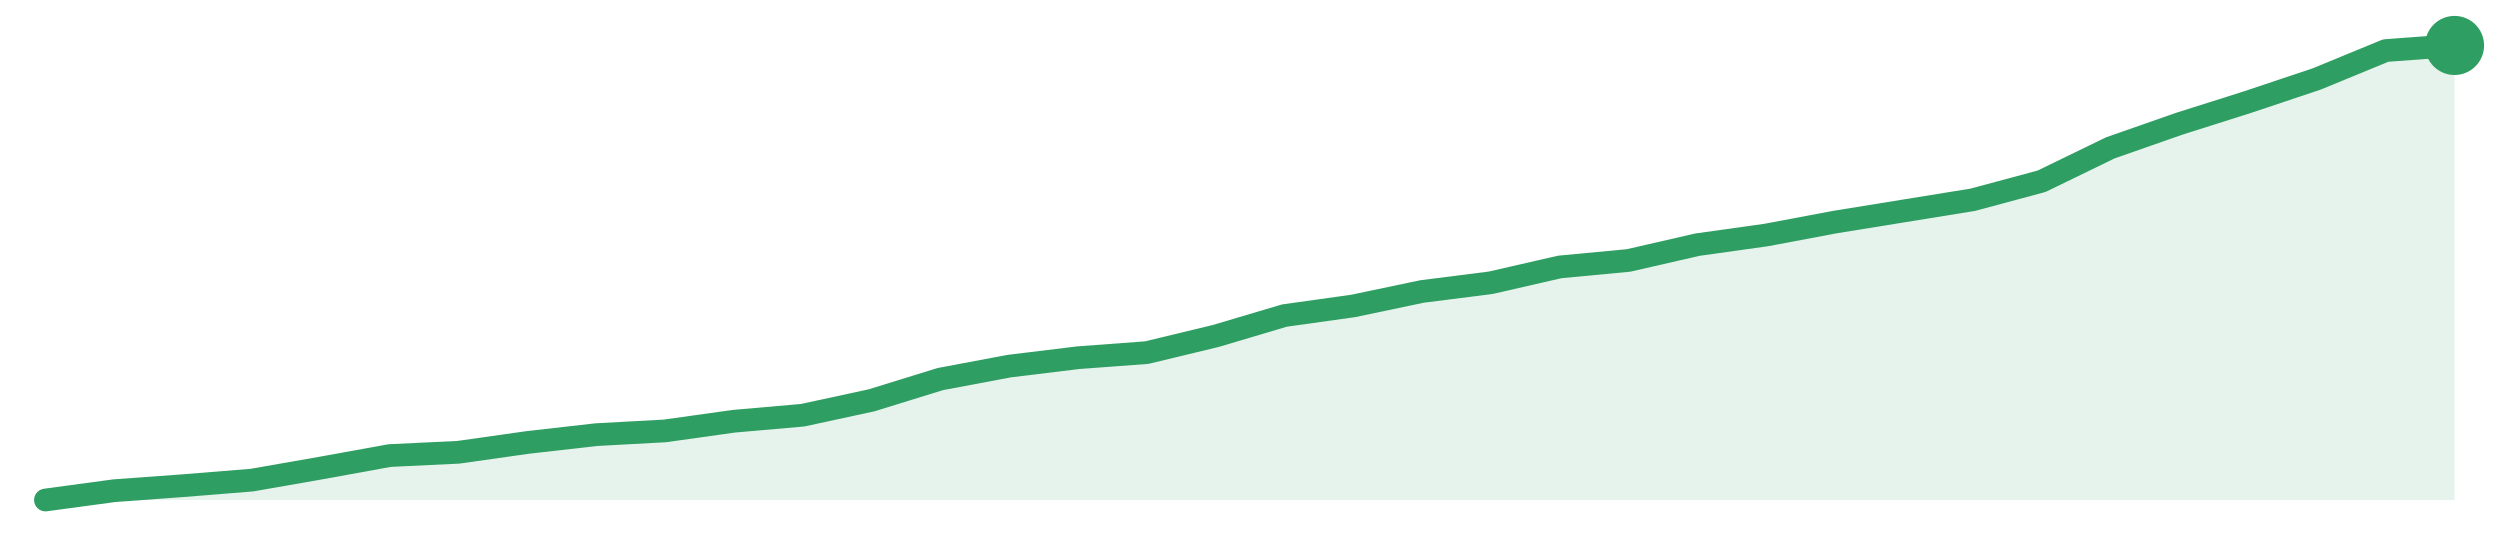
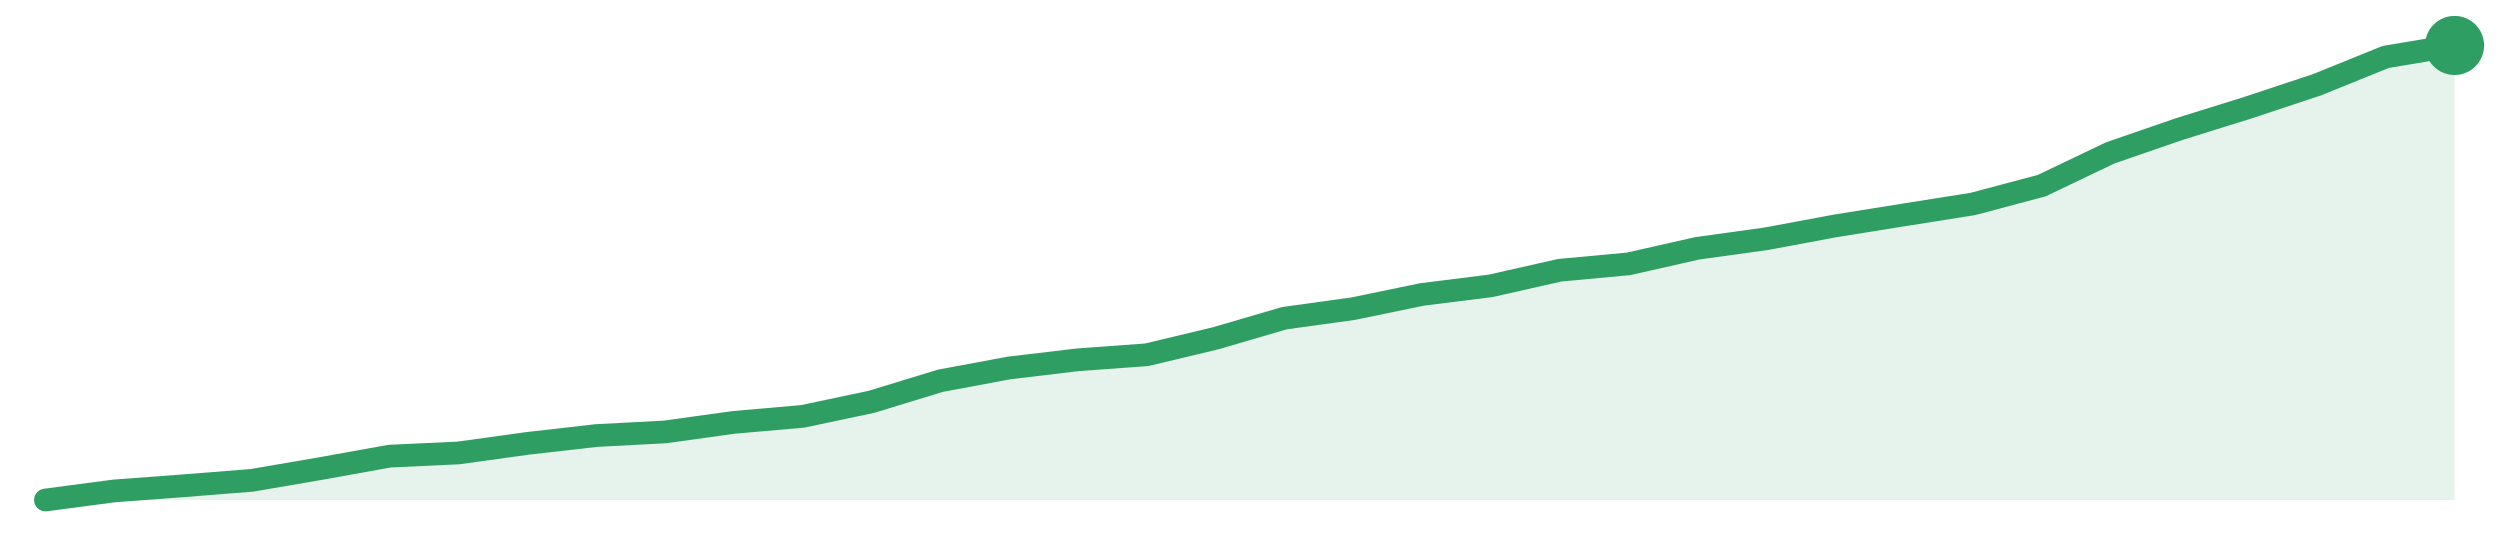
<svg xmlns="http://www.w3.org/2000/svg" width="220" height="48" viewBox="0 0 220 48" role="img" aria-label="trend">
-   <path d="M4.0,44.0 L4.0,44.0 L10.06,43.18 L16.11,42.74 L22.17,42.25 L28.23,41.19 L34.29,40.09 L40.34,39.8 L46.4,38.94 L52.46,38.25 L58.51,37.92 L64.57,37.07 L70.63,36.54 L76.69,35.23 L82.74,33.36 L88.8,32.22 L94.86,31.48 L100.91,31.03 L106.97,29.57 L113.03,27.77 L119.09,26.92 L125.14,25.65 L131.2,24.88 L137.26,23.49 L143.31,22.92 L149.37,21.53 L155.43,20.68 L161.49,19.54 L167.54,18.56 L173.6,17.58 L179.66,15.95 L185.71,13.01 L191.77,10.89 L197.83,8.97 L203.89,6.94 L209.94,4.45 L216.0,4.0 L216.0,44.0 Z" fill="#2f9e631f" />
-   <path d="M4.0,44.0 L10.06,43.18 L16.11,42.74 L22.17,42.25 L28.23,41.19 L34.29,40.09 L40.34,39.8 L46.4,38.94 L52.46,38.25 L58.51,37.92 L64.57,37.07 L70.63,36.54 L76.69,35.23 L82.74,33.36 L88.8,32.22 L94.86,31.48 L100.91,31.03 L106.97,29.57 L113.03,27.77 L119.09,26.92 L125.14,25.65 L131.2,24.88 L137.26,23.49 L143.31,22.92 L149.37,21.53 L155.43,20.68 L161.49,19.54 L167.54,18.56 L173.6,17.58 L179.66,15.95 L185.71,13.01 L191.77,10.89 L197.83,8.97 L203.89,6.94 L209.94,4.45 L216.0,4.0" fill="none" stroke="#2f9e63" stroke-width="2" stroke-linejoin="round" stroke-linecap="round" />
+   <path d="M4.0,44.0 L4.0,44.0 L10.06,43.2 L16.11,42.75 L22.17,42.27 L28.23,41.23 L34.29,40.14 L40.34,39.86 L46.4,39.02 L52.46,38.33 L58.51,38.01 L64.57,37.17 L70.63,36.64 L76.69,35.36 L82.74,33.51 L88.8,32.38 L94.86,31.66 L100.91,31.22 L106.97,29.77 L113.03,28.0 L119.09,27.16 L125.14,25.91 L131.2,25.15 L137.26,23.78 L143.31,23.22 L149.37,21.85 L155.43,21.01 L161.49,19.88 L167.54,18.91 L173.6,17.95 L179.66,16.34 L185.71,13.45 L191.77,11.36 L197.83,9.47 L203.89,7.46 L209.94,5.01 L216.0,4.0 L216.0,44.0 Z" fill="#2f9e631f" />
+   <path d="M4.0,44.0 L10.06,43.2 L16.11,42.75 L22.17,42.27 L28.23,41.23 L34.29,40.14 L40.34,39.86 L46.4,39.02 L52.46,38.33 L58.51,38.01 L64.57,37.17 L70.63,36.64 L76.69,35.36 L82.74,33.51 L88.8,32.38 L94.86,31.66 L100.91,31.22 L106.97,29.77 L113.03,28.0 L119.09,27.16 L125.14,25.91 L131.2,25.15 L137.26,23.78 L143.31,23.22 L149.37,21.85 L155.43,21.01 L161.49,19.88 L167.54,18.91 L173.6,17.95 L179.66,16.34 L185.71,13.45 L191.77,11.36 L197.83,9.47 L203.89,7.46 L209.94,5.01 L216.0,4.0" fill="none" stroke="#2f9e63" stroke-width="2" stroke-linejoin="round" stroke-linecap="round" />
  <circle cx="216.0" cy="4.0" r="2.6" fill="#2f9e63" />
</svg>
